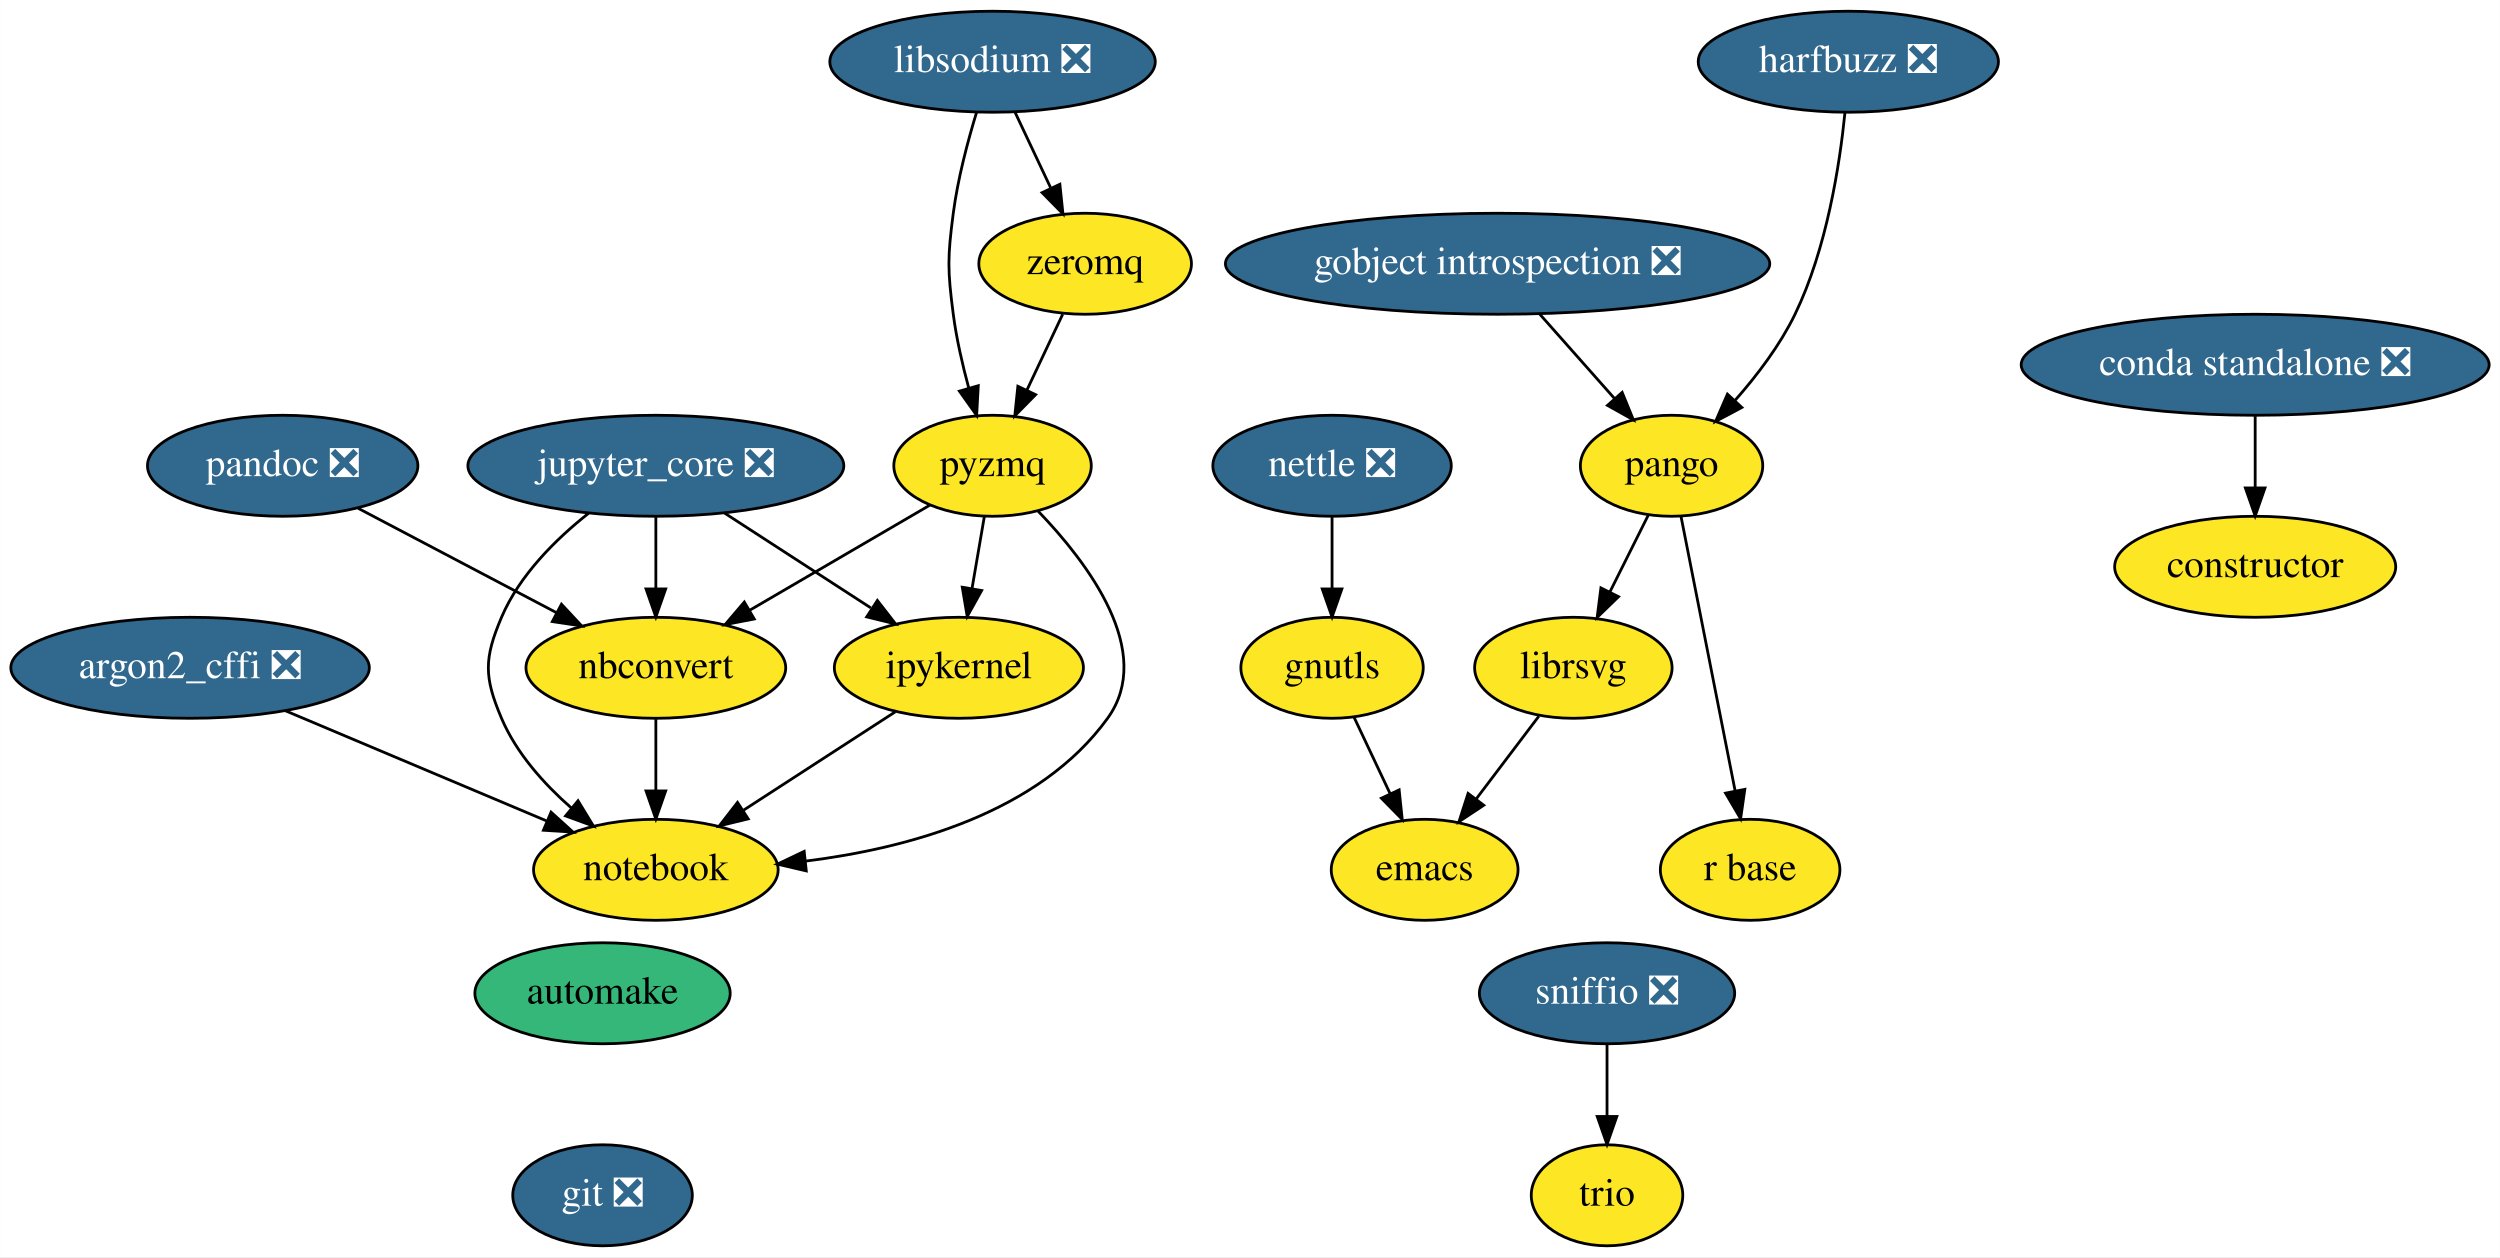
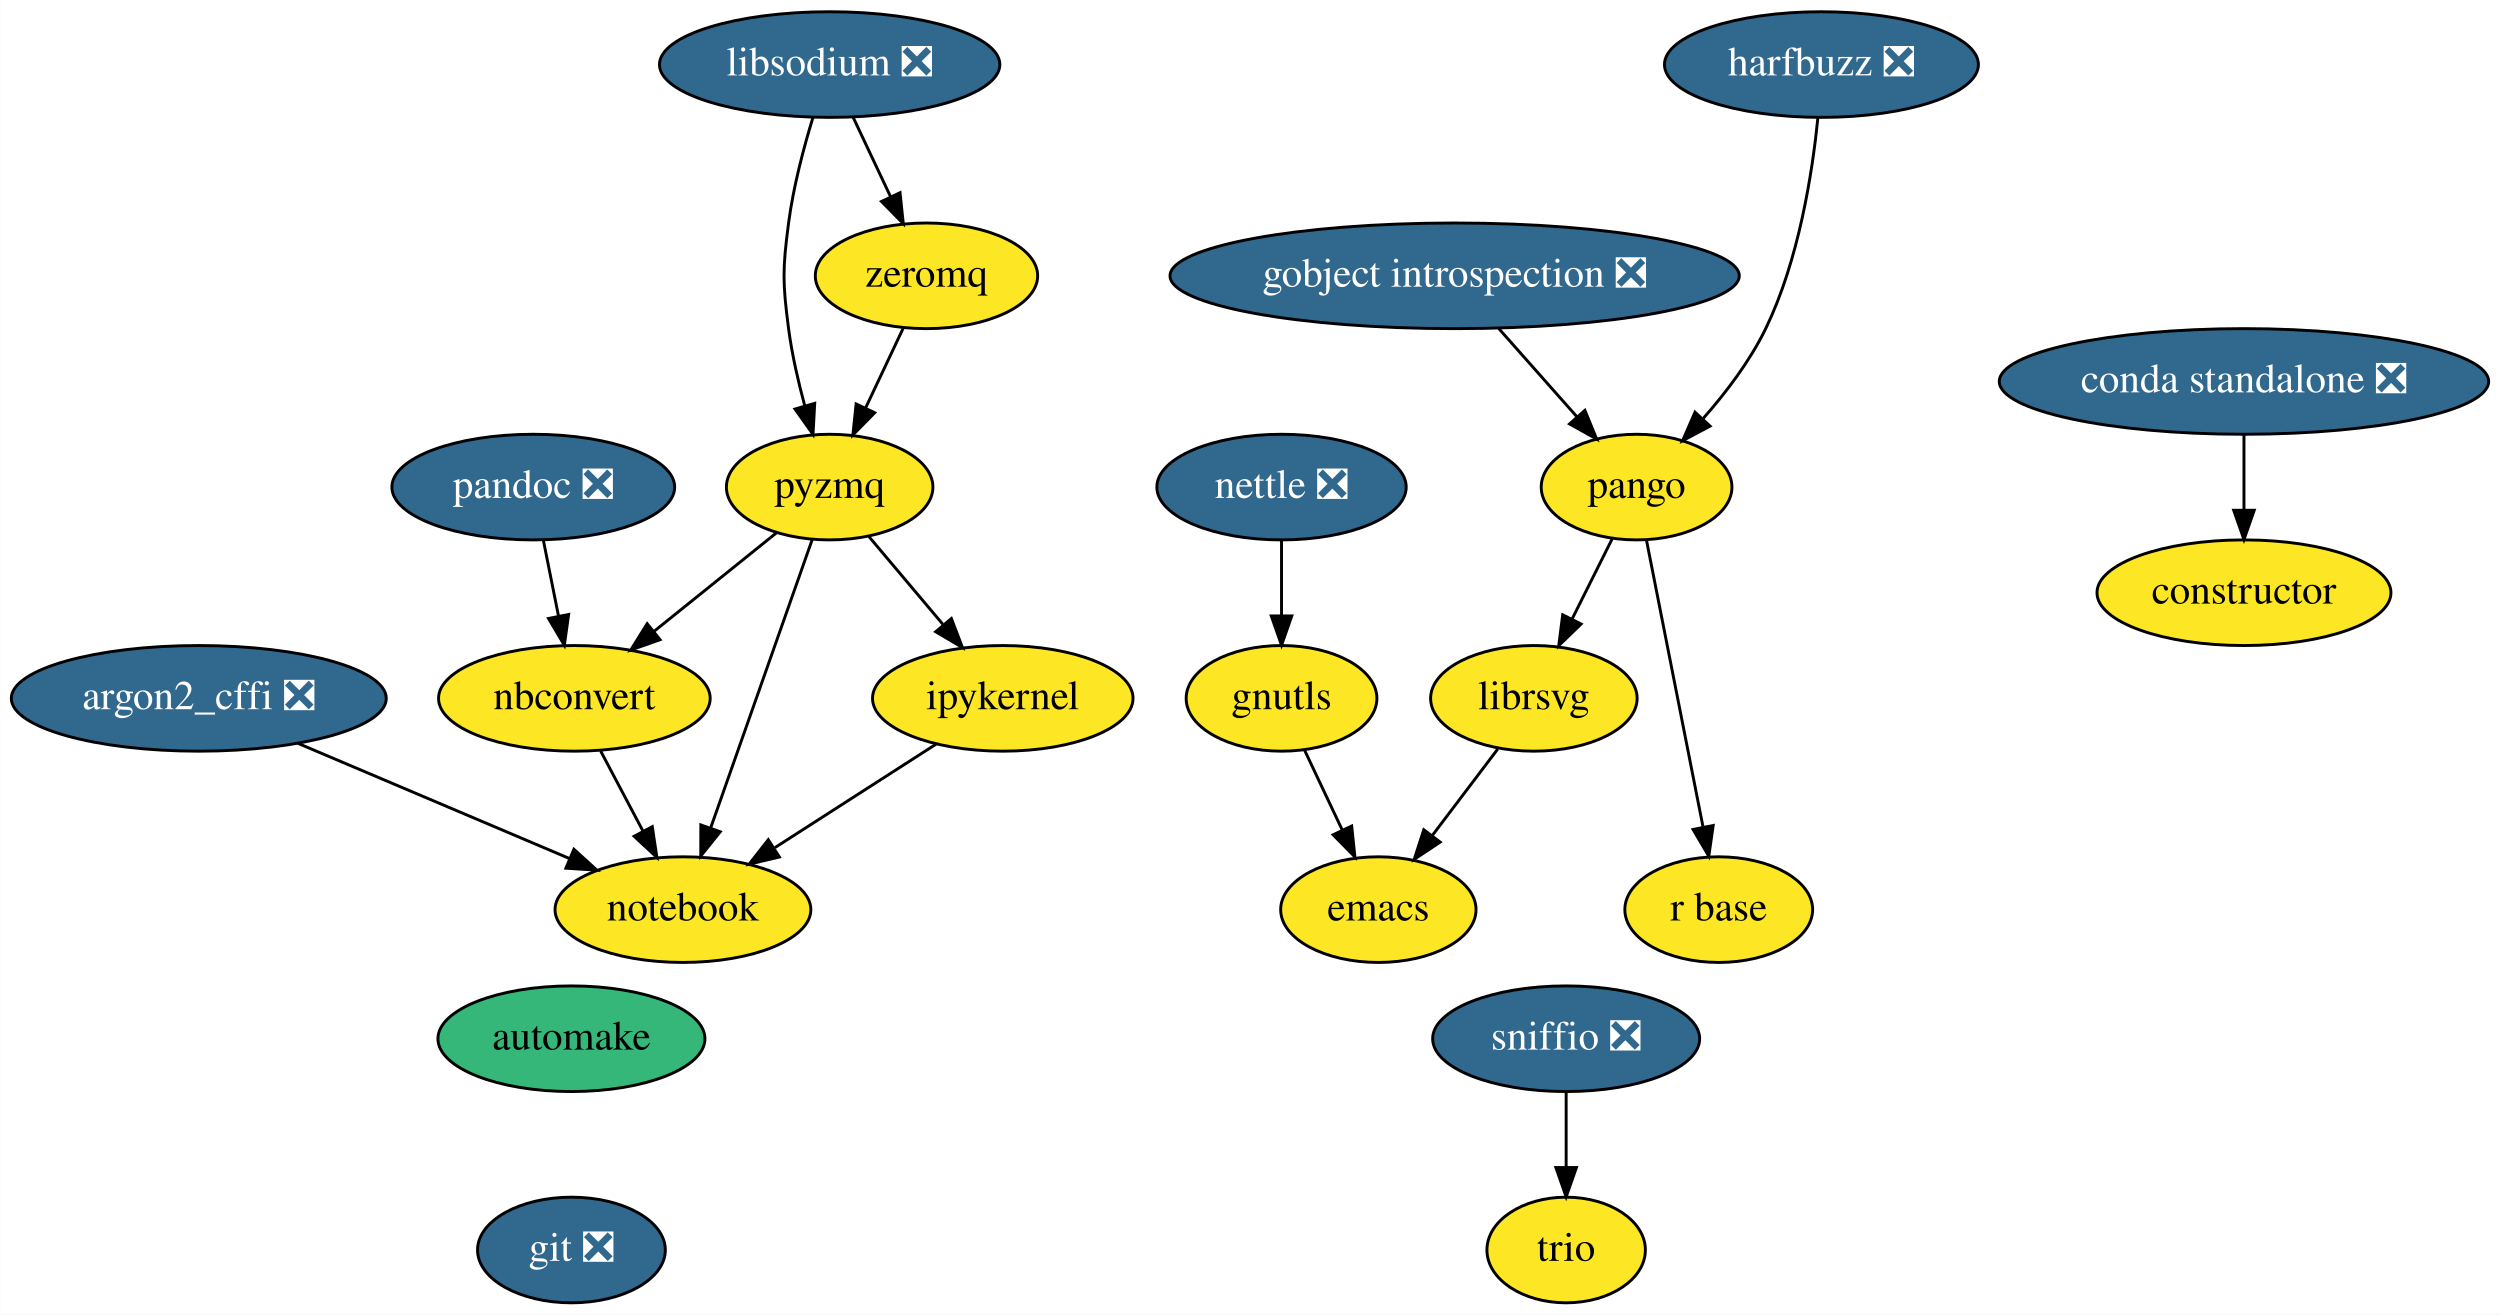
- <svg xmlns="http://www.w3.org/2000/svg" xmlns:xlink="http://www.w3.org/1999/xlink" width="891pt" height="448pt" viewBox="0.00 0.00 890.89 448.00">
+ <svg xmlns="http://www.w3.org/2000/svg" xmlns:xlink="http://www.w3.org/1999/xlink" width="852pt" height="448pt" viewBox="0.00 0.00 851.89 448.00">
  <g id="graph0" class="graph" transform="scale(1 1) rotate(0) translate(4 444)">
-     <polygon fill="white" stroke="transparent" points="-4,4 -4,-444 886.89,-444 886.89,4 -4,4" />
+     <polygon fill="white" stroke="transparent" points="-4,4 -4,-444 847.89,-444 847.89,4 -4,4" />
    <g id="node1" class="node">
      <g id="a_node1">
        <a xlink:href="https://github.com/conda-forge/argon2_cffi-feedstock/pull/26" xlink:title="argon2_cffi ❎">
          <ellipse fill="#31688e" stroke="black" cx="63.69" cy="-206" rx="63.89" ry="18" />
          <text text-anchor="middle" x="63.69" y="-202.3" font-family="Times,serif" font-size="14.00" fill="white">argon2_cffi ❎</text>
        </a>
      </g>
    </g>
    <g id="node2" class="node">
      <g id="a_node2">
        <a xlink:href="https://github.com/conda-forge/notebook-feedstock" xlink:title="notebook">
-           <ellipse fill="#fde725" stroke="black" cx="229.69" cy="-134" rx="43.59" ry="18" />
-           <text text-anchor="middle" x="229.69" y="-130.3" font-family="Times,serif" font-size="14.00">notebook</text>
+           <ellipse fill="#fde725" stroke="black" cx="228.69" cy="-134" rx="43.59" ry="18" />
+           <text text-anchor="middle" x="228.69" y="-130.3" font-family="Times,serif" font-size="14.00">notebook</text>
        </a>
      </g>
    </g>
    <g id="edge1" class="edge">
-       <path fill="none" stroke="black" d="M97.69,-190.67C124.67,-179.29 162.42,-163.37 190.64,-151.47" />
-       <polygon fill="black" stroke="black" points="192.34,-154.55 200.19,-147.44 189.62,-148.1 192.34,-154.55" />
+       <path fill="none" stroke="black" d="M97.48,-190.67C124.3,-179.29 161.82,-163.37 189.88,-151.47" />
+       <polygon fill="black" stroke="black" points="191.53,-154.57 199.37,-147.44 188.8,-148.12 191.53,-154.57" />
    </g>
    <g id="node3" class="node">
      <g id="a_node3">
        <a xlink:href="https://github.com/conda-forge/automake-feedstock" xlink:title="automake">
-           <ellipse fill="#35b779" stroke="black" cx="210.69" cy="-90" rx="45.5" ry="18" />
-           <text text-anchor="middle" x="210.69" y="-86.3" font-family="Times,serif" font-size="14.00">automake</text>
+           <ellipse fill="#35b779" stroke="black" cx="190.69" cy="-90" rx="45.5" ry="18" />
+           <text text-anchor="middle" x="190.69" y="-86.3" font-family="Times,serif" font-size="14.00">automake</text>
        </a>
      </g>
    </g>
    <g id="node4" class="node">
      <g id="a_node4">
        <a xlink:href="https://github.com/conda-forge/git-feedstock/pull/88" xlink:title="git ❎">
-           <ellipse fill="#31688e" stroke="black" cx="210.69" cy="-18" rx="32" ry="18" />
-           <text text-anchor="middle" x="210.69" y="-14.3" font-family="Times,serif" font-size="14.00" fill="white">git ❎</text>
+           <ellipse fill="#31688e" stroke="black" cx="190.69" cy="-18" rx="32" ry="18" />
+           <text text-anchor="middle" x="190.69" y="-14.3" font-family="Times,serif" font-size="14.00" fill="white">git ❎</text>
        </a>
      </g>
    </g>
    <g id="node5" class="node">
      <g id="a_node5">
        <a xlink:href="https://github.com/conda-forge/constructor-feedstock" xlink:title="constructor">
-           <ellipse fill="#fde725" stroke="black" cx="799.69" cy="-242" rx="50.09" ry="18" />
-           <text text-anchor="middle" x="799.69" y="-238.3" font-family="Times,serif" font-size="14.00">constructor</text>
+           <ellipse fill="#fde725" stroke="black" cx="760.69" cy="-242" rx="50.09" ry="18" />
+           <text text-anchor="middle" x="760.69" y="-238.3" font-family="Times,serif" font-size="14.00">constructor</text>
        </a>
      </g>
    </g>
    <g id="node6" class="node">
      <g id="a_node6">
        <a xlink:href="https://github.com/conda-forge/emacs-feedstock" xlink:title="emacs">
-           <ellipse fill="#fde725" stroke="black" cx="503.69" cy="-134" rx="33.29" ry="18" />
-           <text text-anchor="middle" x="503.69" y="-130.3" font-family="Times,serif" font-size="14.00">emacs</text>
+           <ellipse fill="#fde725" stroke="black" cx="465.69" cy="-134" rx="33.29" ry="18" />
+           <text text-anchor="middle" x="465.69" y="-130.3" font-family="Times,serif" font-size="14.00">emacs</text>
        </a>
      </g>
    </g>
    <g id="node7" class="node">
      <g id="a_node7">
        <a xlink:href="https://github.com/conda-forge/gnutls-feedstock" xlink:title="gnutls">
-           <ellipse fill="#fde725" stroke="black" cx="470.69" cy="-206" rx="32.5" ry="18" />
-           <text text-anchor="middle" x="470.69" y="-202.3" font-family="Times,serif" font-size="14.00">gnutls</text>
+           <ellipse fill="#fde725" stroke="black" cx="432.69" cy="-206" rx="32.5" ry="18" />
+           <text text-anchor="middle" x="432.69" y="-202.3" font-family="Times,serif" font-size="14.00">gnutls</text>
        </a>
      </g>
    </g>
    <g id="edge3" class="edge">
-       <path fill="none" stroke="black" d="M478.51,-188.41C482.36,-180.25 487.09,-170.22 491.41,-161.07" />
-       <polygon fill="black" stroke="black" points="494.6,-162.49 495.7,-151.96 488.27,-159.51 494.6,-162.49" />
+       <path fill="none" stroke="black" d="M440.51,-188.41C444.36,-180.25 449.09,-170.22 453.41,-161.07" />
+       <polygon fill="black" stroke="black" points="456.6,-162.49 457.7,-151.96 450.27,-159.51 456.6,-162.49" />
    </g>
    <g id="node8" class="node">
      <g id="a_node8">
        <a xlink:href="https://github.com/conda-forge/gobject-introspection-feedstock/pull/31" xlink:title="gobject introspection ❎">
-           <ellipse fill="#31688e" stroke="black" cx="529.69" cy="-350" rx="97" ry="18" />
-           <text text-anchor="middle" x="529.69" y="-346.3" font-family="Times,serif" font-size="14.00" fill="white">gobject introspection ❎</text>
+           <ellipse fill="#31688e" stroke="black" cx="491.69" cy="-350" rx="97" ry="18" />
+           <text text-anchor="middle" x="491.69" y="-346.3" font-family="Times,serif" font-size="14.00" fill="white">gobject introspection ❎</text>
        </a>
      </g>
    </g>
    <g id="node9" class="node">
      <g id="a_node9">
        <a xlink:href="https://github.com/conda-forge/pango-feedstock" xlink:title="pango">
-           <ellipse fill="#fde725" stroke="black" cx="591.69" cy="-278" rx="32.5" ry="18" />
-           <text text-anchor="middle" x="591.69" y="-274.3" font-family="Times,serif" font-size="14.00">pango</text>
+           <ellipse fill="#fde725" stroke="black" cx="553.69" cy="-278" rx="32.5" ry="18" />
+           <text text-anchor="middle" x="553.69" y="-274.3" font-family="Times,serif" font-size="14.00">pango</text>
        </a>
      </g>
    </g>
    <g id="edge4" class="edge">
-       <path fill="none" stroke="black" d="M544.7,-332.05C552.73,-322.99 562.74,-311.69 571.45,-301.86" />
-       <polygon fill="black" stroke="black" points="574.08,-304.16 578.09,-294.36 568.84,-299.52 574.08,-304.16" />
+       <path fill="none" stroke="black" d="M506.7,-332.05C514.73,-322.99 524.74,-311.69 533.45,-301.86" />
+       <polygon fill="black" stroke="black" points="536.08,-304.16 540.09,-294.36 530.84,-299.52 536.08,-304.16" />
    </g>
    <g id="node10" class="node">
      <g id="a_node10">
        <a xlink:href="https://github.com/conda-forge/librsvg-feedstock" xlink:title="librsvg">
-           <ellipse fill="#fde725" stroke="black" cx="556.69" cy="-206" rx="35.19" ry="18" />
-           <text text-anchor="middle" x="556.69" y="-202.3" font-family="Times,serif" font-size="14.00">librsvg</text>
+           <ellipse fill="#fde725" stroke="black" cx="518.69" cy="-206" rx="35.19" ry="18" />
+           <text text-anchor="middle" x="518.69" y="-202.3" font-family="Times,serif" font-size="14.00">librsvg</text>
        </a>
      </g>
    </g>
    <g id="edge5" class="edge">
-       <path fill="none" stroke="black" d="M583.4,-260.41C579.32,-252.25 574.3,-242.22 569.73,-233.07" />
-       <polygon fill="black" stroke="black" points="572.78,-231.34 565.17,-223.96 566.51,-234.47 572.78,-231.34" />
+       <path fill="none" stroke="black" d="M545.4,-260.41C541.32,-252.25 536.3,-242.22 531.73,-233.07" />
+       <polygon fill="black" stroke="black" points="534.78,-231.34 527.17,-223.96 528.51,-234.47 534.78,-231.34" />
    </g>
    <g id="node11" class="node">
      <g id="a_node11">
        <a xlink:href="https://github.com/conda-forge/r-base-feedstock" xlink:title="r base">
-           <ellipse fill="#fde725" stroke="black" cx="619.69" cy="-134" rx="32" ry="18" />
-           <text text-anchor="middle" x="619.69" y="-130.3" font-family="Times,serif" font-size="14.00">r base</text>
+           <ellipse fill="#fde725" stroke="black" cx="581.69" cy="-134" rx="32" ry="18" />
+           <text text-anchor="middle" x="581.69" y="-130.3" font-family="Times,serif" font-size="14.00">r base</text>
        </a>
      </g>
    </g>
    <g id="edge6" class="edge">
-       <path fill="none" stroke="black" d="M595.07,-259.87C599.86,-235.56 608.69,-190.82 614.37,-162.01" />
-       <polygon fill="black" stroke="black" points="617.8,-162.68 616.3,-152.19 610.94,-161.32 617.8,-162.68" />
-     </g>
-     <g id="edge13" class="edge">
-       <path fill="none" stroke="black" d="M544.4,-188.76C537.78,-180.02 529.48,-169.05 522.1,-159.31" />
-       <polygon fill="black" stroke="black" points="524.75,-157.01 515.92,-151.15 519.17,-161.23 524.75,-157.01" />
+       <path fill="none" stroke="black" d="M557.07,-259.87C561.86,-235.56 570.69,-190.82 576.37,-162.01" />
+       <polygon fill="black" stroke="black" points="579.8,-162.68 578.3,-152.19 572.94,-161.32 579.8,-162.68" />
+     </g>
+     <g id="edge9" class="edge">
+       <path fill="none" stroke="black" d="M506.4,-188.76C499.78,-180.02 491.48,-169.05 484.1,-159.31" />
+       <polygon fill="black" stroke="black" points="486.75,-157.01 477.92,-151.15 481.17,-161.23 486.75,-157.01" />
    </g>
    <g id="node12" class="node">
      <g id="a_node12">
        <a xlink:href="https://github.com/conda-forge/harfbuzz-feedstock/pull/58" xlink:title="harfbuzz ❎">
-           <ellipse fill="#31688e" stroke="black" cx="654.69" cy="-422" rx="53.5" ry="18" />
-           <text text-anchor="middle" x="654.69" y="-418.3" font-family="Times,serif" font-size="14.00" fill="white">harfbuzz ❎</text>
+           <ellipse fill="#31688e" stroke="black" cx="616.69" cy="-422" rx="53.5" ry="18" />
+           <text text-anchor="middle" x="616.69" y="-418.3" font-family="Times,serif" font-size="14.00" fill="white">harfbuzz ❎</text>
        </a>
      </g>
    </g>
    <g id="edge7" class="edge">
-       <path fill="none" stroke="black" d="M653.48,-403.81C651.62,-385.28 647,-355.31 635.69,-332 630.34,-320.96 622.21,-310.26 614.39,-301.39" />
-       <polygon fill="black" stroke="black" points="616.74,-298.78 607.38,-293.81 611.6,-303.53 616.74,-298.78" />
+       <path fill="none" stroke="black" d="M615.48,-403.81C613.62,-385.28 609,-355.31 597.69,-332 592.34,-320.96 584.21,-310.26 576.39,-301.39" />
+       <polygon fill="black" stroke="black" points="578.74,-298.78 569.38,-293.81 573.6,-303.53 578.74,-298.78" />
    </g>
    <g id="node13" class="node">
      <g id="a_node13">
        <a xlink:href="https://github.com/conda-forge/ipykernel-feedstock" xlink:title="ipykernel">
          <ellipse fill="#fde725" stroke="black" cx="337.69" cy="-206" rx="44.39" ry="18" />
          <text text-anchor="middle" x="337.69" y="-202.3" font-family="Times,serif" font-size="14.00">ipykernel</text>
        </a>
      </g>
    </g>
    <g id="edge8" class="edge">
-       <path fill="none" stroke="black" d="M315.05,-190.33C299.36,-180.15 278.25,-166.47 260.95,-155.26" />
-       <polygon fill="black" stroke="black" points="262.6,-152.16 252.3,-149.65 258.79,-158.03 262.6,-152.16" />
+       <path fill="none" stroke="black" d="M315.11,-190.5C299.18,-180.27 277.63,-166.43 260.04,-155.13" />
+       <polygon fill="black" stroke="black" points="261.56,-151.94 251.25,-149.49 257.77,-157.83 261.56,-151.94" />
    </g>
    <g id="node14" class="node">
      <g id="a_node14">
-         <a xlink:href="https://github.com/conda-forge/jupyter_core-feedstock/pull/31" xlink:title="jupyter_core ❎">
-           <ellipse fill="#31688e" stroke="black" cx="229.69" cy="-278" rx="67" ry="18" />
-           <text text-anchor="middle" x="229.69" y="-274.3" font-family="Times,serif" font-size="14.00" fill="white">jupyter_core ❎</text>
-         </a>
-       </g>
-     </g>
-     <g id="edge9" class="edge">
-       <path fill="none" stroke="black" d="M205.75,-261.1C194.02,-251.83 181.08,-239.01 174.69,-224 168.43,-209.28 168.43,-202.72 174.69,-188 179.97,-175.58 189.75,-164.66 199.61,-156" />
-       <polygon fill="black" stroke="black" points="201.95,-158.62 207.46,-149.57 197.51,-153.2 201.95,-158.62" />
-     </g>
-     <g id="edge10" class="edge">
-       <path fill="none" stroke="black" d="M254.2,-261.12C269.64,-251.11 289.72,-238.1 306.31,-227.34" />
-       <polygon fill="black" stroke="black" points="308.64,-230 315.13,-221.63 304.83,-224.13 308.64,-230" />
+         <a xlink:href="https://github.com/conda-forge/libsodium-feedstock/pull/19" xlink:title="libsodium ❎">
+           <ellipse fill="#31688e" stroke="black" cx="278.69" cy="-422" rx="58" ry="18" />
+           <text text-anchor="middle" x="278.69" y="-418.3" font-family="Times,serif" font-size="14.00" fill="white">libsodium ❎</text>
+         </a>
+       </g>
    </g>
    <g id="node15" class="node">
      <g id="a_node15">
-         <a xlink:href="https://github.com/conda-forge/nbconvert-feedstock" xlink:title="nbconvert">
-           <ellipse fill="#fde725" stroke="black" cx="229.69" cy="-206" rx="46.29" ry="18" />
-           <text text-anchor="middle" x="229.69" y="-202.3" font-family="Times,serif" font-size="14.00">nbconvert</text>
-         </a>
-       </g>
-     </g>
-     <g id="edge11" class="edge">
-       <path fill="none" stroke="black" d="M229.69,-259.7C229.69,-251.98 229.69,-242.71 229.69,-234.11" />
-       <polygon fill="black" stroke="black" points="233.19,-234.1 229.69,-224.1 226.19,-234.1 233.19,-234.1" />
-     </g>
-     <g id="edge12" class="edge">
-       <path fill="none" stroke="black" d="M229.69,-187.7C229.69,-179.98 229.69,-170.71 229.69,-162.11" />
-       <polygon fill="black" stroke="black" points="233.19,-162.1 229.69,-152.1 226.19,-162.1 233.19,-162.1" />
+         <a xlink:href="https://github.com/conda-forge/pyzmq-feedstock" xlink:title="pyzmq">
+           <ellipse fill="#fde725" stroke="black" cx="278.69" cy="-278" rx="35.19" ry="18" />
+           <text text-anchor="middle" x="278.69" y="-274.3" font-family="Times,serif" font-size="14.00">pyzmq</text>
+         </a>
+       </g>
+     </g>
+     <g id="edge10" class="edge">
+       <path fill="none" stroke="black" d="M273.02,-404.04C269.87,-393.74 266.29,-380.27 264.69,-368 262.63,-352.13 262.63,-347.87 264.69,-332 265.83,-323.28 267.97,-313.95 270.24,-305.58" />
+       <polygon fill="black" stroke="black" points="273.6,-306.54 273.02,-295.96 266.88,-304.6 273.6,-306.54" />
    </g>
    <g id="node16" class="node">
      <g id="a_node16">
-         <a xlink:href="https://github.com/conda-forge/libsodium-feedstock/pull/19" xlink:title="libsodium ❎">
-           <ellipse fill="#31688e" stroke="black" cx="349.69" cy="-422" rx="58" ry="18" />
-           <text text-anchor="middle" x="349.69" y="-418.3" font-family="Times,serif" font-size="14.00" fill="white">libsodium ❎</text>
-         </a>
-       </g>
+         <a xlink:href="https://github.com/conda-forge/zeromq-feedstock" xlink:title="zeromq">
+           <ellipse fill="#fde725" stroke="black" cx="311.69" cy="-350" rx="37.89" ry="18" />
+           <text text-anchor="middle" x="311.69" y="-346.3" font-family="Times,serif" font-size="14.00">zeromq</text>
+         </a>
+       </g>
+     </g>
+     <g id="edge11" class="edge">
+       <path fill="none" stroke="black" d="M286.68,-404.05C290.49,-395.97 295.14,-386.12 299.38,-377.11" />
+       <polygon fill="black" stroke="black" points="302.68,-378.33 303.78,-367.79 296.35,-375.34 302.68,-378.33" />
+     </g>
+     <g id="edge12" class="edge">
+       <path fill="none" stroke="black" d="M272.76,-260.15C264.2,-235.84 248.29,-190.66 238.11,-161.75" />
+       <polygon fill="black" stroke="black" points="241.4,-160.54 234.77,-152.27 234.79,-162.86 241.4,-160.54" />
+     </g>
+     <g id="edge13" class="edge">
+       <path fill="none" stroke="black" d="M292.08,-261.12C299.52,-252.29 308.93,-241.13 317.27,-231.24" />
+       <polygon fill="black" stroke="black" points="320.18,-233.21 323.95,-223.31 314.83,-228.7 320.18,-233.21" />
    </g>
    <g id="node17" class="node">
      <g id="a_node17">
-         <a xlink:href="https://github.com/conda-forge/pyzmq-feedstock" xlink:title="pyzmq">
-           <ellipse fill="#fde725" stroke="black" cx="349.69" cy="-278" rx="35.19" ry="18" />
-           <text text-anchor="middle" x="349.69" y="-274.3" font-family="Times,serif" font-size="14.00">pyzmq</text>
+         <a xlink:href="https://github.com/conda-forge/nbconvert-feedstock" xlink:title="nbconvert">
+           <ellipse fill="#fde725" stroke="black" cx="191.69" cy="-206" rx="46.29" ry="18" />
+           <text text-anchor="middle" x="191.69" y="-202.3" font-family="Times,serif" font-size="14.00">nbconvert</text>
        </a>
      </g>
    </g>
    <g id="edge14" class="edge">
-       <path fill="none" stroke="black" d="M344.02,-404.04C340.87,-393.74 337.29,-380.27 335.69,-368 333.63,-352.13 333.63,-347.87 335.69,-332 336.83,-323.28 338.97,-313.95 341.24,-305.58" />
-       <polygon fill="black" stroke="black" points="344.6,-306.54 344.02,-295.96 337.88,-304.6 344.6,-306.54" />
+       <path fill="none" stroke="black" d="M260.67,-262.5C248.63,-252.81 232.58,-239.9 218.99,-228.96" />
+       <polygon fill="black" stroke="black" points="220.89,-226 210.9,-222.46 216.5,-231.45 220.89,-226" />
+     </g>
+     <g id="edge15" class="edge">
+       <path fill="none" stroke="black" d="M303.71,-332.05C299.9,-323.97 295.25,-314.12 291,-305.11" />
+       <polygon fill="black" stroke="black" points="294.04,-303.34 286.61,-295.79 287.71,-306.33 294.04,-303.34" />
+     </g>
+     <g id="edge16" class="edge">
+       <path fill="none" stroke="black" d="M200.65,-188.05C204.97,-179.89 210.24,-169.91 215.04,-160.82" />
+       <polygon fill="black" stroke="black" points="218.24,-162.27 219.82,-151.79 212.05,-158.99 218.24,-162.27" />
    </g>
    <g id="node18" class="node">
      <g id="a_node18">
-         <a xlink:href="https://github.com/conda-forge/zeromq-feedstock" xlink:title="zeromq">
-           <ellipse fill="#fde725" stroke="black" cx="382.69" cy="-350" rx="37.89" ry="18" />
-           <text text-anchor="middle" x="382.69" y="-346.3" font-family="Times,serif" font-size="14.00">zeromq</text>
-         </a>
-       </g>
-     </g>
-     <g id="edge15" class="edge">
-       <path fill="none" stroke="black" d="M357.68,-404.05C361.49,-395.97 366.14,-386.12 370.38,-377.11" />
-       <polygon fill="black" stroke="black" points="373.68,-378.33 374.78,-367.79 367.35,-375.34 373.68,-378.33" />
-     </g>
-     <g id="edge16" class="edge">
-       <path fill="none" stroke="black" d="M365.89,-261.87C383.73,-243.36 407.75,-211.57 390.69,-188 366.33,-154.33 319.85,-141.68 283.07,-137.1" />
-       <polygon fill="black" stroke="black" points="283.3,-133.61 272.98,-136.02 282.55,-140.57 283.3,-133.61" />
+         <a xlink:href="https://github.com/conda-forge/nettle-feedstock/pull/7" xlink:title="nettle ❎">
+           <ellipse fill="#31688e" stroke="black" cx="432.69" cy="-278" rx="42.49" ry="18" />
+           <text text-anchor="middle" x="432.69" y="-274.3" font-family="Times,serif" font-size="14.00" fill="white">nettle ❎</text>
+         </a>
+       </g>
    </g>
    <g id="edge17" class="edge">
-       <path fill="none" stroke="black" d="M346.79,-260.05C345.47,-252.35 343.87,-243.03 342.39,-234.36" />
-       <polygon fill="black" stroke="black" points="345.8,-233.54 340.66,-224.28 338.9,-234.72 345.8,-233.54" />
-     </g>
-     <g id="edge18" class="edge">
-       <path fill="none" stroke="black" d="M327.4,-264C309.34,-253.46 283.6,-238.44 263.07,-226.47" />
-       <polygon fill="black" stroke="black" points="264.75,-223.4 254.35,-221.38 261.22,-229.44 264.75,-223.4" />
-     </g>
-     <g id="edge19" class="edge">
-       <path fill="none" stroke="black" d="M374.71,-332.05C370.9,-323.97 366.25,-314.12 362,-305.11" />
-       <polygon fill="black" stroke="black" points="365.04,-303.34 357.61,-295.79 358.71,-306.33 365.04,-303.34" />
+       <path fill="none" stroke="black" d="M432.69,-259.7C432.69,-251.98 432.69,-242.71 432.69,-234.11" />
+       <polygon fill="black" stroke="black" points="436.19,-234.1 432.69,-224.1 429.19,-234.1 436.19,-234.1" />
    </g>
    <g id="node19" class="node">
      <g id="a_node19">
-         <a xlink:href="https://github.com/conda-forge/nettle-feedstock/pull/7" xlink:title="nettle ❎">
-           <ellipse fill="#31688e" stroke="black" cx="470.69" cy="-278" rx="42.49" ry="18" />
-           <text text-anchor="middle" x="470.69" y="-274.3" font-family="Times,serif" font-size="14.00" fill="white">nettle ❎</text>
-         </a>
-       </g>
-     </g>
-     <g id="edge20" class="edge">
-       <path fill="none" stroke="black" d="M470.69,-259.7C470.69,-251.98 470.69,-242.71 470.69,-234.11" />
-       <polygon fill="black" stroke="black" points="474.19,-234.1 470.69,-224.1 467.19,-234.1 474.19,-234.1" />
+         <a xlink:href="https://github.com/conda-forge/pandoc-feedstock/pull/81" xlink:title="pandoc ❎">
+           <ellipse fill="#31688e" stroke="black" cx="177.69" cy="-278" rx="48.19" ry="18" />
+           <text text-anchor="middle" x="177.69" y="-274.3" font-family="Times,serif" font-size="14.00" fill="white">pandoc ❎</text>
+         </a>
+       </g>
+     </g>
+     <g id="edge18" class="edge">
+       <path fill="none" stroke="black" d="M181.16,-259.7C182.7,-251.98 184.55,-242.71 186.27,-234.11" />
+       <polygon fill="black" stroke="black" points="189.74,-234.6 188.27,-224.1 182.88,-233.22 189.74,-234.6" />
    </g>
    <g id="node20" class="node">
      <g id="a_node20">
-         <a xlink:href="https://github.com/conda-forge/pandoc-feedstock/pull/81" xlink:title="pandoc ❎">
-           <ellipse fill="#31688e" stroke="black" cx="96.69" cy="-278" rx="48.19" ry="18" />
-           <text text-anchor="middle" x="96.69" y="-274.3" font-family="Times,serif" font-size="14.00" fill="white">pandoc ❎</text>
-         </a>
-       </g>
-     </g>
-     <g id="edge21" class="edge">
-       <path fill="none" stroke="black" d="M123.61,-262.83C143.93,-252.14 172.01,-237.36 194.18,-225.69" />
-       <polygon fill="black" stroke="black" points="196.05,-228.66 203.27,-220.91 192.79,-222.47 196.05,-228.66" />
+         <a xlink:href="https://github.com/conda-forge/trio-feedstock" xlink:title="trio">
+           <ellipse fill="#fde725" stroke="black" cx="529.69" cy="-18" rx="27" ry="18" />
+           <text text-anchor="middle" x="529.69" y="-14.3" font-family="Times,serif" font-size="14.00">trio</text>
+         </a>
+       </g>
    </g>
    <g id="node21" class="node">
      <g id="a_node21">
-         <a xlink:href="https://github.com/conda-forge/trio-feedstock" xlink:title="trio">
-           <ellipse fill="#fde725" stroke="black" cx="568.69" cy="-18" rx="27" ry="18" />
-           <text text-anchor="middle" x="568.69" y="-14.3" font-family="Times,serif" font-size="14.00">trio</text>
-         </a>
-       </g>
+         <a xlink:href="https://github.com/conda-forge/sniffio-feedstock/pull/10" xlink:title="sniffio ❎">
+           <ellipse fill="#31688e" stroke="black" cx="529.69" cy="-90" rx="45.5" ry="18" />
+           <text text-anchor="middle" x="529.69" y="-86.3" font-family="Times,serif" font-size="14.00" fill="white">sniffio ❎</text>
+         </a>
+       </g>
+     </g>
+     <g id="edge19" class="edge">
+       <path fill="none" stroke="black" d="M529.69,-71.7C529.69,-63.98 529.69,-54.71 529.69,-46.11" />
+       <polygon fill="black" stroke="black" points="533.19,-46.1 529.69,-36.1 526.19,-46.1 533.19,-46.1" />
    </g>
    <g id="node22" class="node">
      <g id="a_node22">
-         <a xlink:href="https://github.com/conda-forge/sniffio-feedstock/pull/10" xlink:title="sniffio ❎">
-           <ellipse fill="#31688e" stroke="black" cx="568.69" cy="-90" rx="45.5" ry="18" />
-           <text text-anchor="middle" x="568.69" y="-86.3" font-family="Times,serif" font-size="14.00" fill="white">sniffio ❎</text>
-         </a>
-       </g>
-     </g>
-     <g id="edge22" class="edge">
-       <path fill="none" stroke="black" d="M568.69,-71.7C568.69,-63.98 568.69,-54.71 568.69,-46.11" />
-       <polygon fill="black" stroke="black" points="572.19,-46.1 568.69,-36.1 565.19,-46.1 572.19,-46.1" />
-     </g>
-     <g id="node23" class="node">
-       <g id="a_node23">
        <a xlink:href="https://github.com/conda-forge/conda-standalone-feedstock/pull/10" xlink:title="conda standalone ❎">
-           <ellipse fill="#31688e" stroke="black" cx="799.69" cy="-314" rx="83.39" ry="18" />
-           <text text-anchor="middle" x="799.69" y="-310.3" font-family="Times,serif" font-size="14.00" fill="white">conda standalone ❎</text>
-         </a>
-       </g>
-     </g>
-     <g id="edge23" class="edge">
-       <path fill="none" stroke="black" d="M799.69,-295.7C799.69,-287.98 799.69,-278.71 799.69,-270.11" />
-       <polygon fill="black" stroke="black" points="803.19,-270.1 799.69,-260.1 796.19,-270.1 803.19,-270.1" />
+           <ellipse fill="#31688e" stroke="black" cx="760.69" cy="-314" rx="83.39" ry="18" />
+           <text text-anchor="middle" x="760.69" y="-310.3" font-family="Times,serif" font-size="14.00" fill="white">conda standalone ❎</text>
+         </a>
+       </g>
+     </g>
+     <g id="edge20" class="edge">
+       <path fill="none" stroke="black" d="M760.69,-295.7C760.69,-287.98 760.69,-278.71 760.69,-270.11" />
+       <polygon fill="black" stroke="black" points="764.19,-270.1 760.69,-260.1 757.19,-270.1 764.19,-270.1" />
    </g>
  </g>
</svg>
